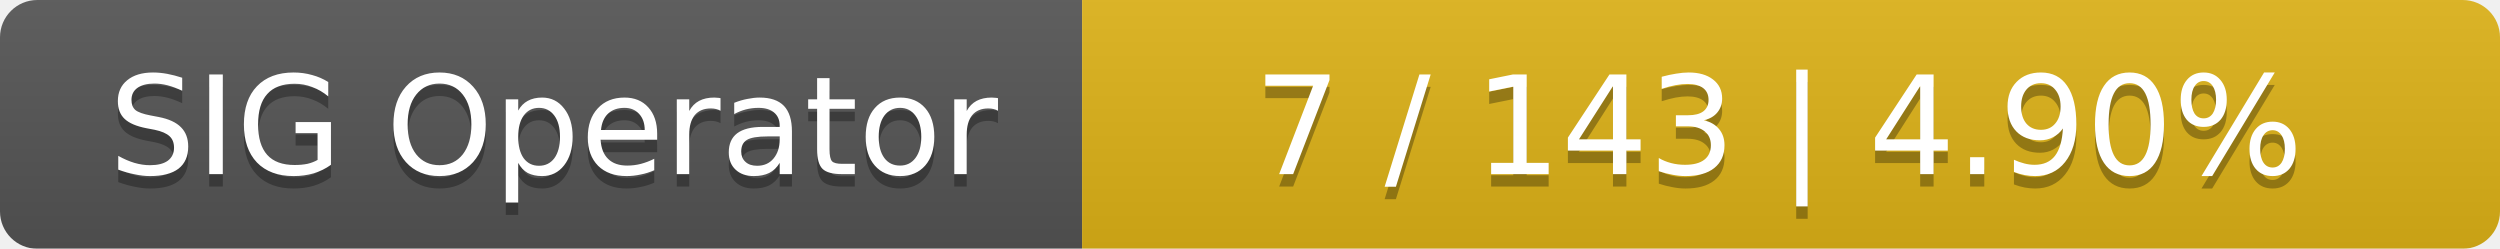
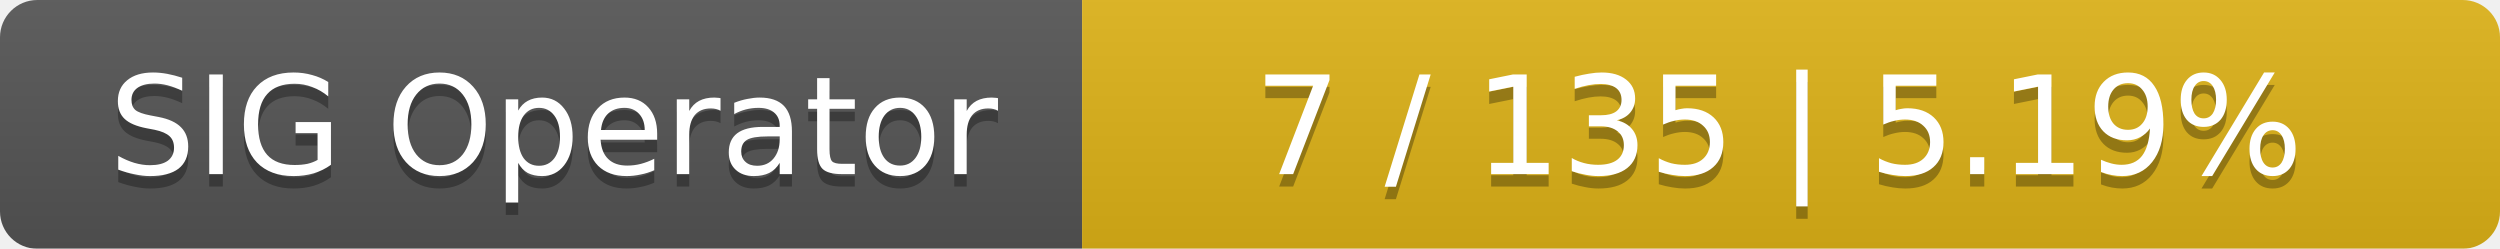
<svg xmlns="http://www.w3.org/2000/svg" width="201" height="20">
  <linearGradient id="smooth" x2="0" y2="100%">
    <stop offset="0" stop-color="#bbb" stop-opacity=".1" />
    <stop offset="1" stop-opacity=".1" />
  </linearGradient>
  <mask id="round">
    <rect width="201" height="20" rx="3" fill="#fff" />
  </mask>
  <g mask="url(#round)">
    <rect width="87" height="20" fill="#555" />
    <rect x="87" width="114" height="20" fill="#dfb317" />
    <rect width="201" height="20" fill="url(#smooth)" />
  </g>
  <g fill="#fff" text-anchor="middle" font-family="DejaVu Sans,Verdana,Geneva,sans-serif" font-size="11">
    <text x="44.5" y="15" fill="#010101" fill-opacity=".3">SIG Operator</text>
    <text x="44.5" y="14">SIG Operator</text>
-     <text x="143" y="15" fill="#010101" fill-opacity=".3">7 / 143    |    4.90%</text>
-     <text x="143" y="14">7 / 143    |    4.90%</text>
+     <text x="143" y="15" fill="#010101" fill-opacity=".3">7 / 135    |    5.19%</text>
+     <text x="143" y="14">7 / 135    |    5.19%</text>
  </g>
</svg>
